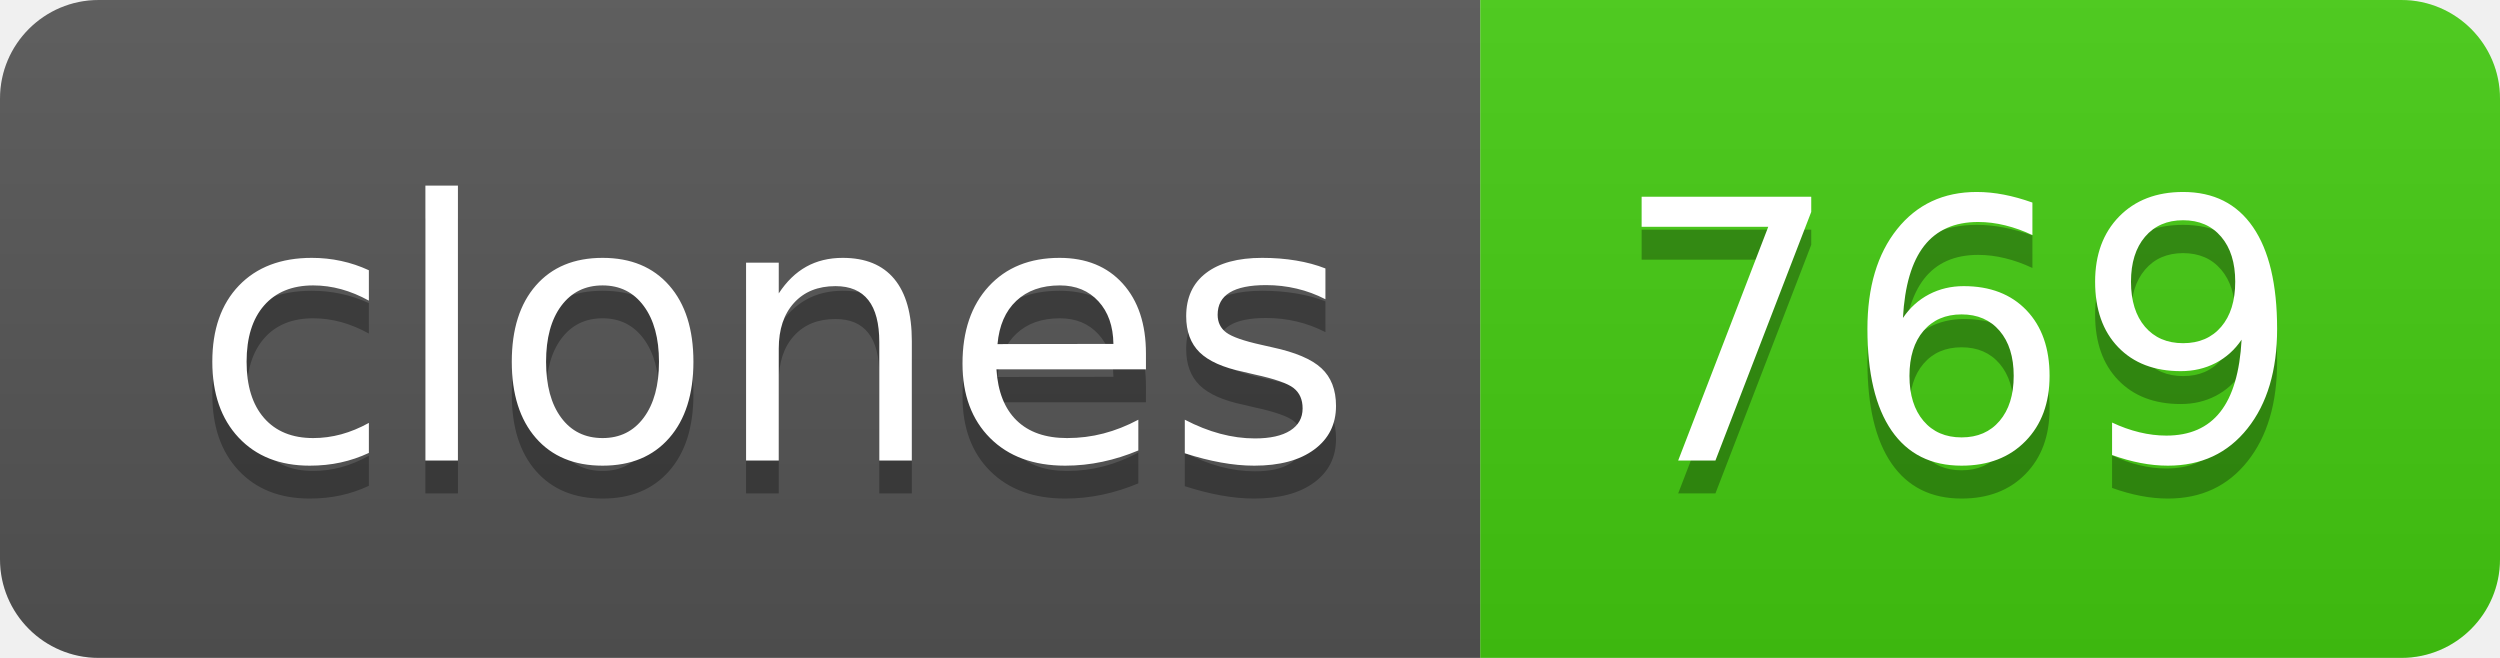
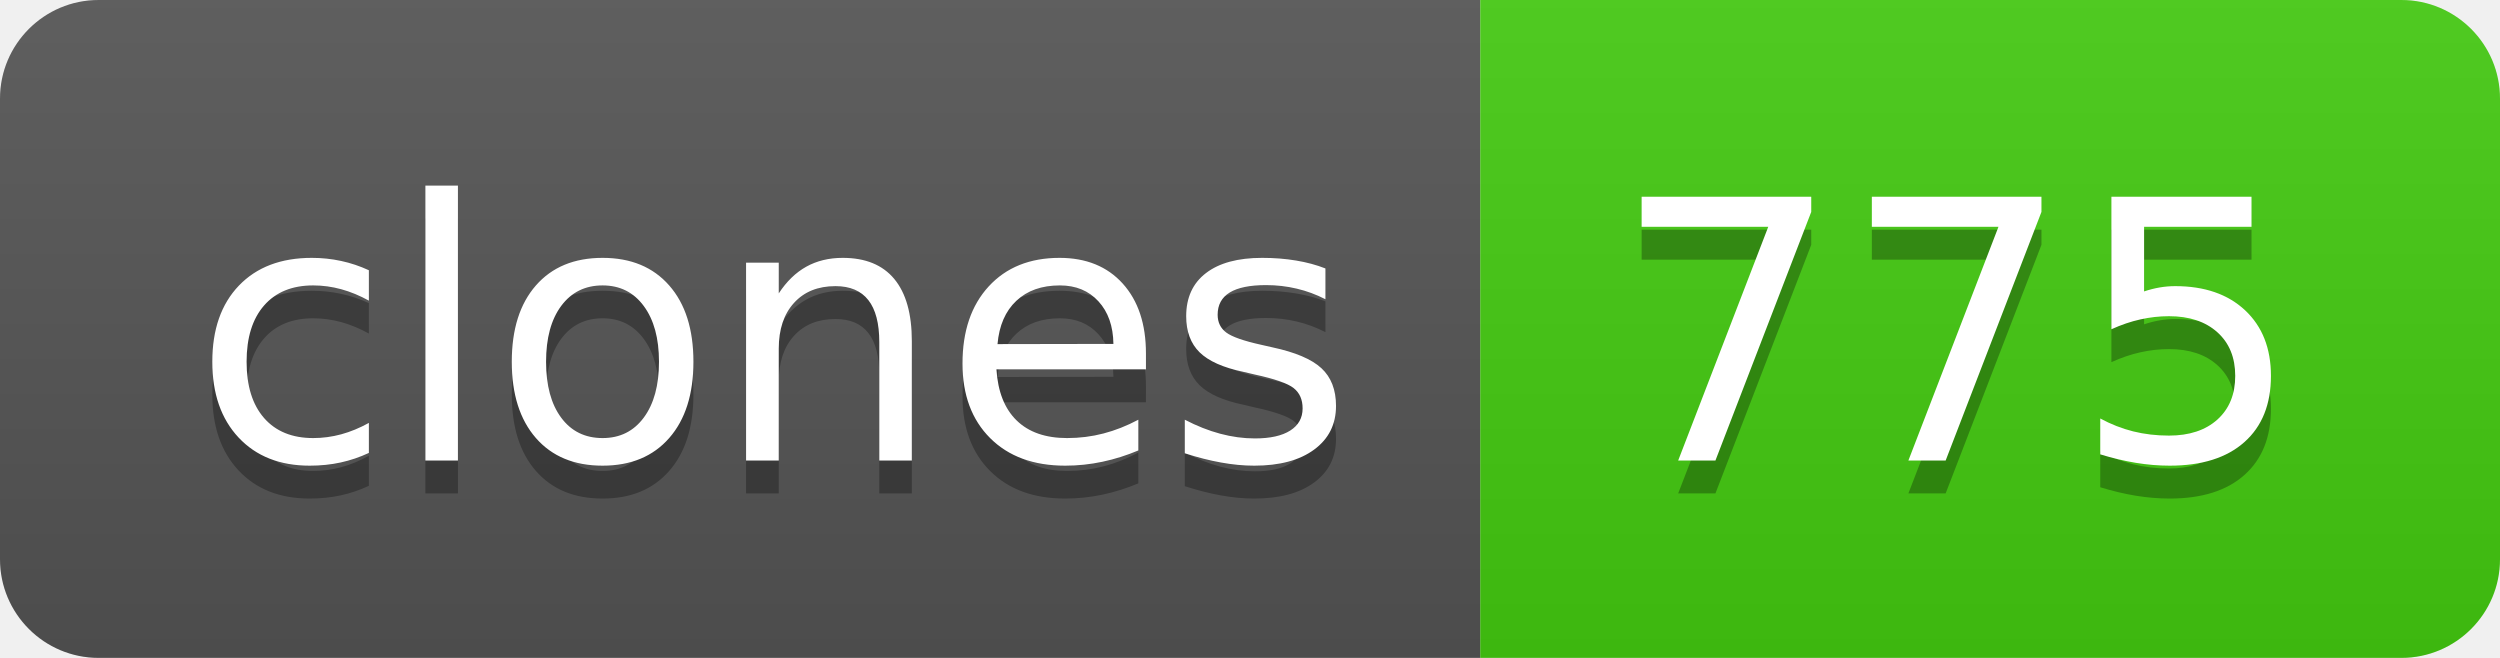
- <svg xmlns="http://www.w3.org/2000/svg" width="76" height="20" role="img" aria-label="clones: 769">
+ <svg xmlns="http://www.w3.org/2000/svg" width="76" height="20" role="img" aria-label="clones: 775">
  <linearGradient id="s" x2="0" y2="100%">
    <stop offset="0" stop-color="#bbb" stop-opacity=".1" />
    <stop offset="1" stop-opacity=".1" />
  </linearGradient>
  <clipPath id="r">
    <rect width="76" height="20" rx="3" fill="#fff" />
  </clipPath>
  <g clip-path="url(#r)">
    <rect width="45" height="20" fill="#555" />
    <rect x="45" width="31" height="20" fill="#4c1" />
    <rect width="76" height="20" fill="url(#s)" />
  </g>
  <g fill="#fff" text-anchor="middle" font-family="Verdana,Geneva,DejaVu Sans,sans-serif" text-rendering="geometricPrecision" font-size="110">
    <text aria-hidden="true" x="235" y="150" fill="#010101" fill-opacity=".3" transform="scale(.1)" textLength="350">clones</text>
    <text x="235" y="140" transform="scale(.1)" fill="#fff" textLength="350">clones</text>
-     <text aria-hidden="true" x="595" y="150" fill="#010101" fill-opacity=".3" transform="scale(.1)" textLength="210">769</text>
-     <text x="595" y="140" transform="scale(.1)" fill="#fff" textLength="210">769</text>
+     <text aria-hidden="true" x="595" y="150" fill="#010101" fill-opacity=".3" transform="scale(.1)" textLength="210">775</text>
+     <text x="595" y="140" transform="scale(.1)" fill="#fff" textLength="210">775</text>
  </g>
</svg>
